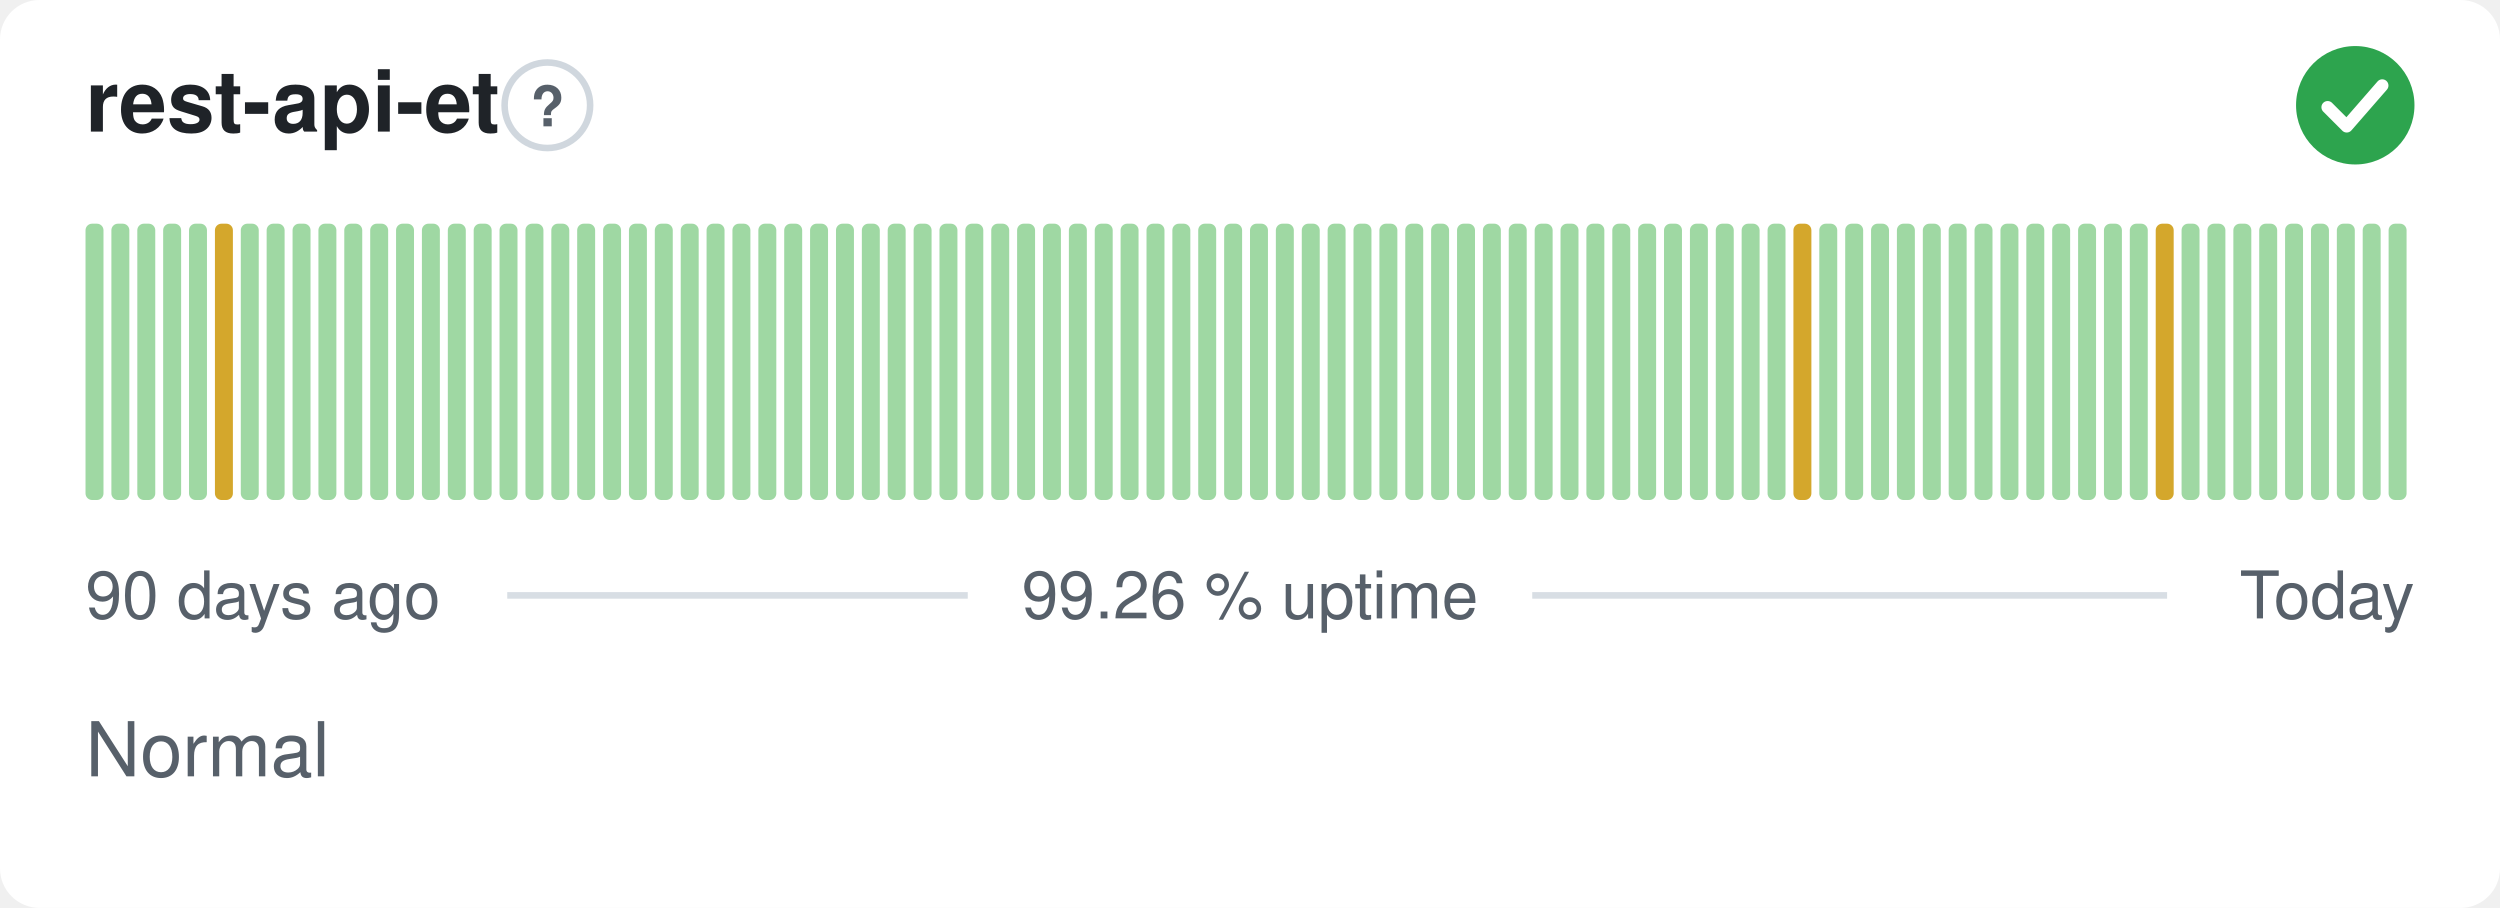
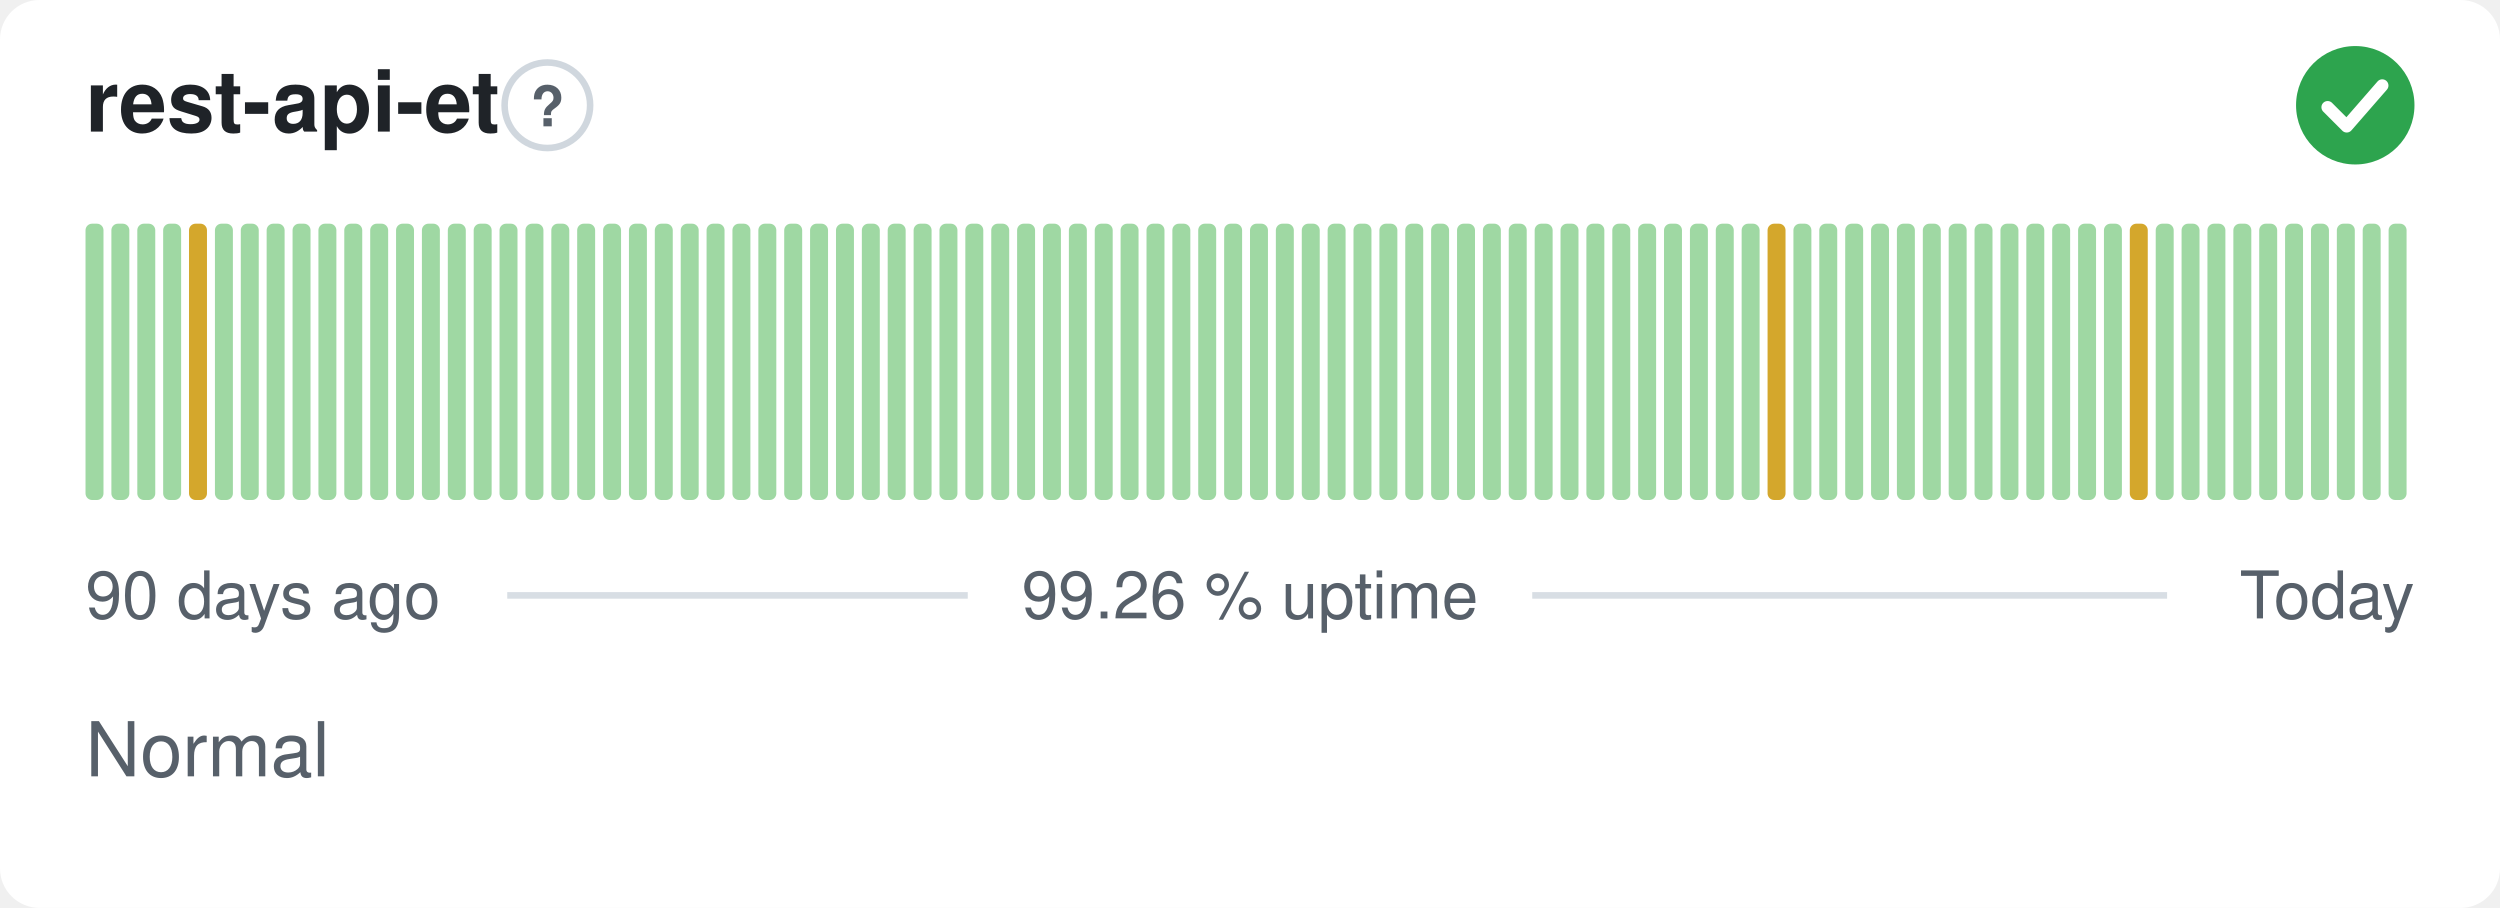
<svg xmlns="http://www.w3.org/2000/svg" width="380" height="138" viewBox="0 0 380 138" role="img" aria-label="rest-api-et: Normal, 99.26 % uptime over the last 90 days" font-family="-apple-system,BlinkMacSystemFont,'Segoe UI',Helvetica,Arial,sans-serif">
  <style>
    @media (prefers-color-scheme: dark) {
      .bg { fill: #0d1117 }
      .title { fill: #e6edf3 }
      .muted { fill: #8b949e }
      .hint { stroke: #30363d }
      .rule { stroke: #30363d }
      .nodata { fill: #21262d }
    }
  </style>
  <rect class="bg" width="380" height="138" rx="6" fill="#ffffff" />
  <text class="title" x="13" y="20" font-size="13" font-weight="600" fill="#1f2328">rest-api-et</text>
  <circle class="hint" cx="83.2" cy="16" r="6.5" fill="none" stroke="#d0d7de" stroke-width="1" />
  <text class="muted" x="83.2" y="19.2" text-anchor="middle" font-size="8.5" font-weight="700" fill="#57606a">?</text>
  <circle cx="358" cy="16" r="9" fill="#2da44e" />
  <path d="M353.80 16.30l2.90 2.90 5.40 -6.20" fill="none" stroke="#fff" stroke-width="1.89" stroke-linecap="round" stroke-linejoin="round" />
  <rect x="13.00" y="34.00" width="2.73" height="42.00" rx="1" fill="#9fd8a3" />
  <rect x="16.93" y="34.00" width="2.73" height="42.00" rx="1" fill="#9fd8a3" />
  <rect x="20.87" y="34.00" width="2.73" height="42.00" rx="1" fill="#9fd8a3" />
  <rect x="24.80" y="34.00" width="2.73" height="42.00" rx="1" fill="#9fd8a3" />
-   <rect x="28.73" y="34.00" width="2.73" height="42.00" rx="1" fill="#9fd8a3" />
-   <rect x="32.67" y="34.00" width="2.73" height="42.00" rx="1" fill="#d4a72c" />
+   <rect x="28.73" y="34.00" width="2.73" height="42.00" rx="1" fill="#d4a72c" />
+   <rect x="32.67" y="34.00" width="2.73" height="42.00" rx="1" fill="#9fd8a3" />
  <rect x="36.60" y="34.00" width="2.73" height="42.00" rx="1" fill="#9fd8a3" />
  <rect x="40.53" y="34.00" width="2.73" height="42.00" rx="1" fill="#9fd8a3" />
  <rect x="44.47" y="34.00" width="2.73" height="42.00" rx="1" fill="#9fd8a3" />
  <rect x="48.40" y="34.00" width="2.73" height="42.00" rx="1" fill="#9fd8a3" />
  <rect x="52.33" y="34.00" width="2.73" height="42.00" rx="1" fill="#9fd8a3" />
  <rect x="56.27" y="34.00" width="2.73" height="42.00" rx="1" fill="#9fd8a3" />
  <rect x="60.20" y="34.00" width="2.73" height="42.00" rx="1" fill="#9fd8a3" />
  <rect x="64.13" y="34.00" width="2.73" height="42.00" rx="1" fill="#9fd8a3" />
  <rect x="68.07" y="34.00" width="2.73" height="42.00" rx="1" fill="#9fd8a3" />
  <rect x="72.00" y="34.00" width="2.73" height="42.00" rx="1" fill="#9fd8a3" />
  <rect x="75.93" y="34.00" width="2.73" height="42.00" rx="1" fill="#9fd8a3" />
  <rect x="79.87" y="34.00" width="2.73" height="42.00" rx="1" fill="#9fd8a3" />
  <rect x="83.80" y="34.00" width="2.73" height="42.00" rx="1" fill="#9fd8a3" />
  <rect x="87.73" y="34.00" width="2.73" height="42.00" rx="1" fill="#9fd8a3" />
  <rect x="91.67" y="34.00" width="2.73" height="42.00" rx="1" fill="#9fd8a3" />
  <rect x="95.60" y="34.00" width="2.73" height="42.00" rx="1" fill="#9fd8a3" />
  <rect x="99.53" y="34.00" width="2.73" height="42.00" rx="1" fill="#9fd8a3" />
  <rect x="103.47" y="34.00" width="2.73" height="42.00" rx="1" fill="#9fd8a3" />
  <rect x="107.40" y="34.00" width="2.73" height="42.00" rx="1" fill="#9fd8a3" />
  <rect x="111.33" y="34.00" width="2.73" height="42.00" rx="1" fill="#9fd8a3" />
  <rect x="115.27" y="34.00" width="2.73" height="42.00" rx="1" fill="#9fd8a3" />
  <rect x="119.20" y="34.00" width="2.73" height="42.00" rx="1" fill="#9fd8a3" />
  <rect x="123.13" y="34.00" width="2.73" height="42.00" rx="1" fill="#9fd8a3" />
  <rect x="127.07" y="34.00" width="2.73" height="42.00" rx="1" fill="#9fd8a3" />
  <rect x="131.00" y="34.00" width="2.73" height="42.00" rx="1" fill="#9fd8a3" />
  <rect x="134.93" y="34.00" width="2.73" height="42.00" rx="1" fill="#9fd8a3" />
  <rect x="138.87" y="34.00" width="2.73" height="42.00" rx="1" fill="#9fd8a3" />
  <rect x="142.80" y="34.00" width="2.73" height="42.00" rx="1" fill="#9fd8a3" />
  <rect x="146.73" y="34.00" width="2.73" height="42.00" rx="1" fill="#9fd8a3" />
  <rect x="150.67" y="34.00" width="2.73" height="42.00" rx="1" fill="#9fd8a3" />
  <rect x="154.60" y="34.00" width="2.73" height="42.00" rx="1" fill="#9fd8a3" />
  <rect x="158.53" y="34.00" width="2.73" height="42.00" rx="1" fill="#9fd8a3" />
  <rect x="162.47" y="34.00" width="2.73" height="42.00" rx="1" fill="#9fd8a3" />
  <rect x="166.40" y="34.00" width="2.73" height="42.00" rx="1" fill="#9fd8a3" />
  <rect x="170.33" y="34.00" width="2.73" height="42.00" rx="1" fill="#9fd8a3" />
  <rect x="174.27" y="34.00" width="2.73" height="42.00" rx="1" fill="#9fd8a3" />
  <rect x="178.20" y="34.00" width="2.73" height="42.00" rx="1" fill="#9fd8a3" />
  <rect x="182.13" y="34.00" width="2.73" height="42.00" rx="1" fill="#9fd8a3" />
  <rect x="186.07" y="34.00" width="2.73" height="42.00" rx="1" fill="#9fd8a3" />
  <rect x="190.00" y="34.00" width="2.73" height="42.00" rx="1" fill="#9fd8a3" />
  <rect x="193.93" y="34.00" width="2.73" height="42.00" rx="1" fill="#9fd8a3" />
  <rect x="197.87" y="34.00" width="2.73" height="42.00" rx="1" fill="#9fd8a3" />
  <rect x="201.80" y="34.00" width="2.73" height="42.00" rx="1" fill="#9fd8a3" />
  <rect x="205.73" y="34.00" width="2.73" height="42.00" rx="1" fill="#9fd8a3" />
  <rect x="209.67" y="34.00" width="2.73" height="42.00" rx="1" fill="#9fd8a3" />
  <rect x="213.60" y="34.00" width="2.73" height="42.00" rx="1" fill="#9fd8a3" />
  <rect x="217.53" y="34.00" width="2.73" height="42.00" rx="1" fill="#9fd8a3" />
  <rect x="221.47" y="34.00" width="2.73" height="42.00" rx="1" fill="#9fd8a3" />
  <rect x="225.40" y="34.00" width="2.73" height="42.00" rx="1" fill="#9fd8a3" />
  <rect x="229.33" y="34.00" width="2.73" height="42.00" rx="1" fill="#9fd8a3" />
  <rect x="233.27" y="34.00" width="2.73" height="42.00" rx="1" fill="#9fd8a3" />
  <rect x="237.20" y="34.00" width="2.73" height="42.00" rx="1" fill="#9fd8a3" />
  <rect x="241.13" y="34.00" width="2.73" height="42.00" rx="1" fill="#9fd8a3" />
  <rect x="245.07" y="34.00" width="2.73" height="42.00" rx="1" fill="#9fd8a3" />
  <rect x="249.00" y="34.00" width="2.73" height="42.00" rx="1" fill="#9fd8a3" />
  <rect x="252.93" y="34.00" width="2.73" height="42.00" rx="1" fill="#9fd8a3" />
  <rect x="256.87" y="34.00" width="2.73" height="42.00" rx="1" fill="#9fd8a3" />
  <rect x="260.80" y="34.00" width="2.73" height="42.00" rx="1" fill="#9fd8a3" />
  <rect x="264.73" y="34.00" width="2.73" height="42.00" rx="1" fill="#9fd8a3" />
-   <rect x="268.67" y="34.00" width="2.73" height="42.00" rx="1" fill="#9fd8a3" />
-   <rect x="272.60" y="34.00" width="2.73" height="42.00" rx="1" fill="#d4a72c" />
+   <rect x="268.67" y="34.00" width="2.73" height="42.00" rx="1" fill="#d4a72c" />
+   <rect x="272.60" y="34.00" width="2.73" height="42.00" rx="1" fill="#9fd8a3" />
  <rect x="276.53" y="34.00" width="2.73" height="42.00" rx="1" fill="#9fd8a3" />
  <rect x="280.47" y="34.00" width="2.73" height="42.00" rx="1" fill="#9fd8a3" />
  <rect x="284.40" y="34.00" width="2.73" height="42.00" rx="1" fill="#9fd8a3" />
  <rect x="288.33" y="34.00" width="2.73" height="42.00" rx="1" fill="#9fd8a3" />
  <rect x="292.27" y="34.00" width="2.73" height="42.00" rx="1" fill="#9fd8a3" />
  <rect x="296.20" y="34.00" width="2.73" height="42.00" rx="1" fill="#9fd8a3" />
  <rect x="300.13" y="34.00" width="2.73" height="42.00" rx="1" fill="#9fd8a3" />
  <rect x="304.07" y="34.00" width="2.73" height="42.00" rx="1" fill="#9fd8a3" />
  <rect x="308.00" y="34.00" width="2.73" height="42.00" rx="1" fill="#9fd8a3" />
  <rect x="311.93" y="34.00" width="2.73" height="42.00" rx="1" fill="#9fd8a3" />
  <rect x="315.87" y="34.00" width="2.73" height="42.00" rx="1" fill="#9fd8a3" />
  <rect x="319.80" y="34.00" width="2.73" height="42.00" rx="1" fill="#9fd8a3" />
-   <rect x="323.73" y="34.00" width="2.73" height="42.00" rx="1" fill="#9fd8a3" />
-   <rect x="327.67" y="34.00" width="2.73" height="42.00" rx="1" fill="#d4a72c" />
+   <rect x="323.73" y="34.00" width="2.73" height="42.00" rx="1" fill="#d4a72c" />
+   <rect x="327.67" y="34.00" width="2.73" height="42.00" rx="1" fill="#9fd8a3" />
  <rect x="331.60" y="34.00" width="2.73" height="42.00" rx="1" fill="#9fd8a3" />
  <rect x="335.53" y="34.00" width="2.73" height="42.00" rx="1" fill="#9fd8a3" />
  <rect x="339.47" y="34.00" width="2.73" height="42.00" rx="1" fill="#9fd8a3" />
  <rect x="343.40" y="34.00" width="2.73" height="42.00" rx="1" fill="#9fd8a3" />
  <rect x="347.33" y="34.00" width="2.73" height="42.00" rx="1" fill="#9fd8a3" />
  <rect x="351.27" y="34.00" width="2.73" height="42.00" rx="1" fill="#9fd8a3" />
  <rect x="355.20" y="34.00" width="2.73" height="42.00" rx="1" fill="#9fd8a3" />
  <rect x="359.13" y="34.00" width="2.73" height="42.00" rx="1" fill="#9fd8a3" />
  <rect x="363.07" y="34.00" width="2.73" height="42.00" rx="1" fill="#9fd8a3" />
  <text class="muted" x="13" y="94" font-size="10" fill="#57606a">90 days ago</text>
  <text class="muted" x="190" y="94" text-anchor="middle" font-size="10" fill="#57606a">99.26 % uptime</text>
  <text class="muted" x="367" y="94" text-anchor="end" font-size="10" fill="#57606a">Today</text>
  <line class="rule" x1="77.1" y1="90.5" x2="147.1" y2="90.5" stroke="#d8dee4" stroke-width="1" />
  <line class="rule" x1="232.9" y1="90.5" x2="329.4" y2="90.5" stroke="#d8dee4" stroke-width="1" />
  <text class="muted" x="13" y="118" font-size="11.5" fill="#57606a">Normal</text>
</svg>
